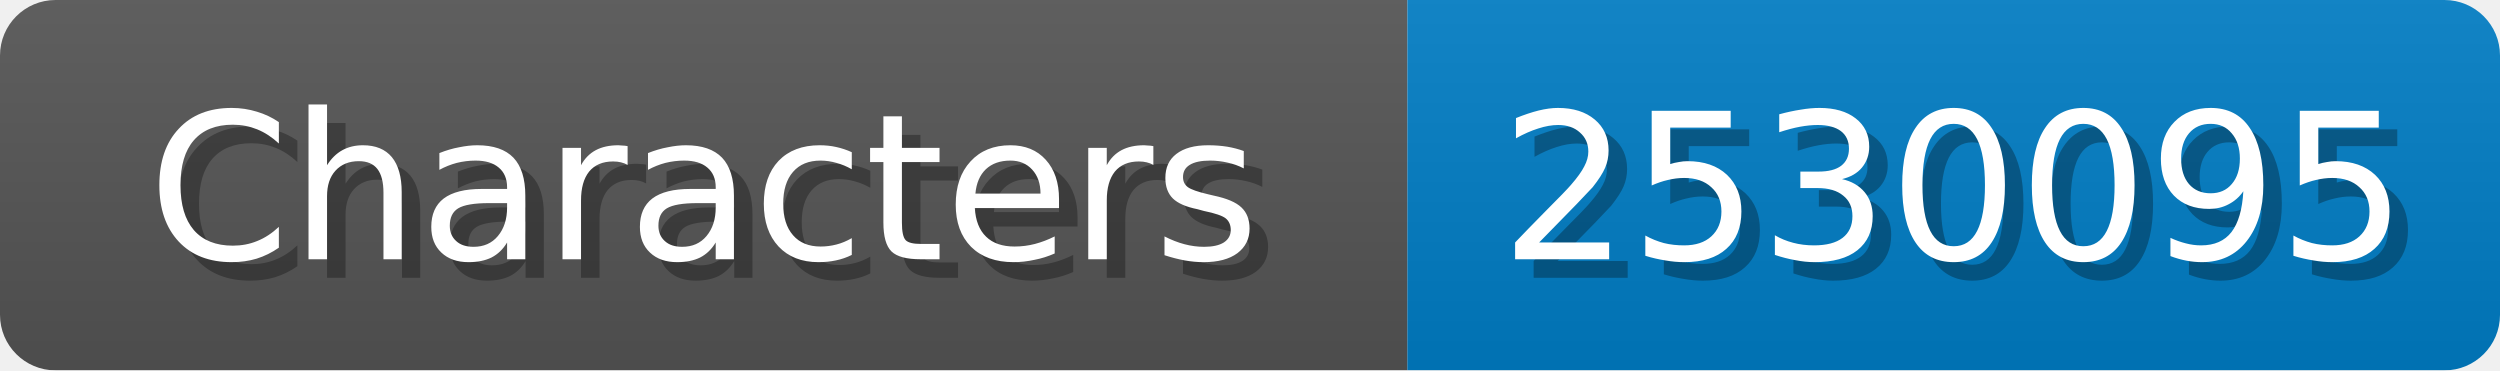
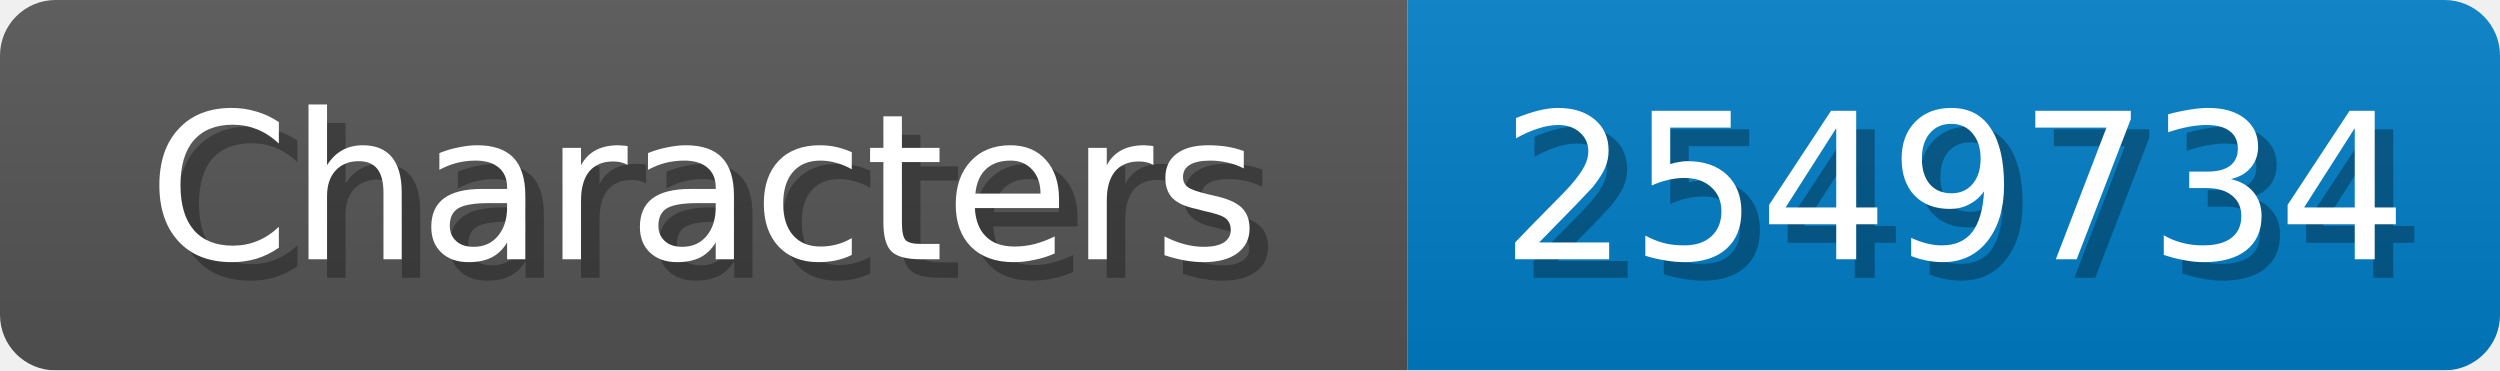
<svg xmlns="http://www.w3.org/2000/svg" width="135" height="20">
  <linearGradient id="b" x2="0" y2="100%">
    <stop offset="0" stop-color="#bbb" stop-opacity=".1" />
    <stop offset="1" stop-opacity=".1" />
  </linearGradient>
  <mask id="anybadge_1">
    <rect width="135" height="20" rx="3" fill="#fff" />
  </mask>
  <g mask="url(#anybadge_1)">
    <path fill="#555" d="M0 0h76v20H0z" />
    <path fill="#007ec6" d="M76 0h59v20H76z" />
    <path fill="url(#b)" d="M0 0h135v20H0z" />
  </g>
  <g fill="#fff" text-anchor="middle" font-family="DejaVu Sans,Verdana,Geneva,sans-serif" font-size="11">
    <text x="39.0" y="15" fill="#010101" fill-opacity=".3">Characters</text>
    <text x="38.0" y="14">Characters</text>
  </g>
  <g fill="#fff" text-anchor="middle" font-family="DejaVu Sans,Verdana,Geneva,sans-serif" font-size="11">
-     <text x="106.5" y="15" fill="#010101" fill-opacity=".3">2530095</text>
-     <text x="105.5" y="14">2530095</text>
+     <text x="106.5" y="15" fill="#010101" fill-opacity=".3">2549734</text>
+     <text x="105.5" y="14">2549734</text>
  </g>
</svg>
